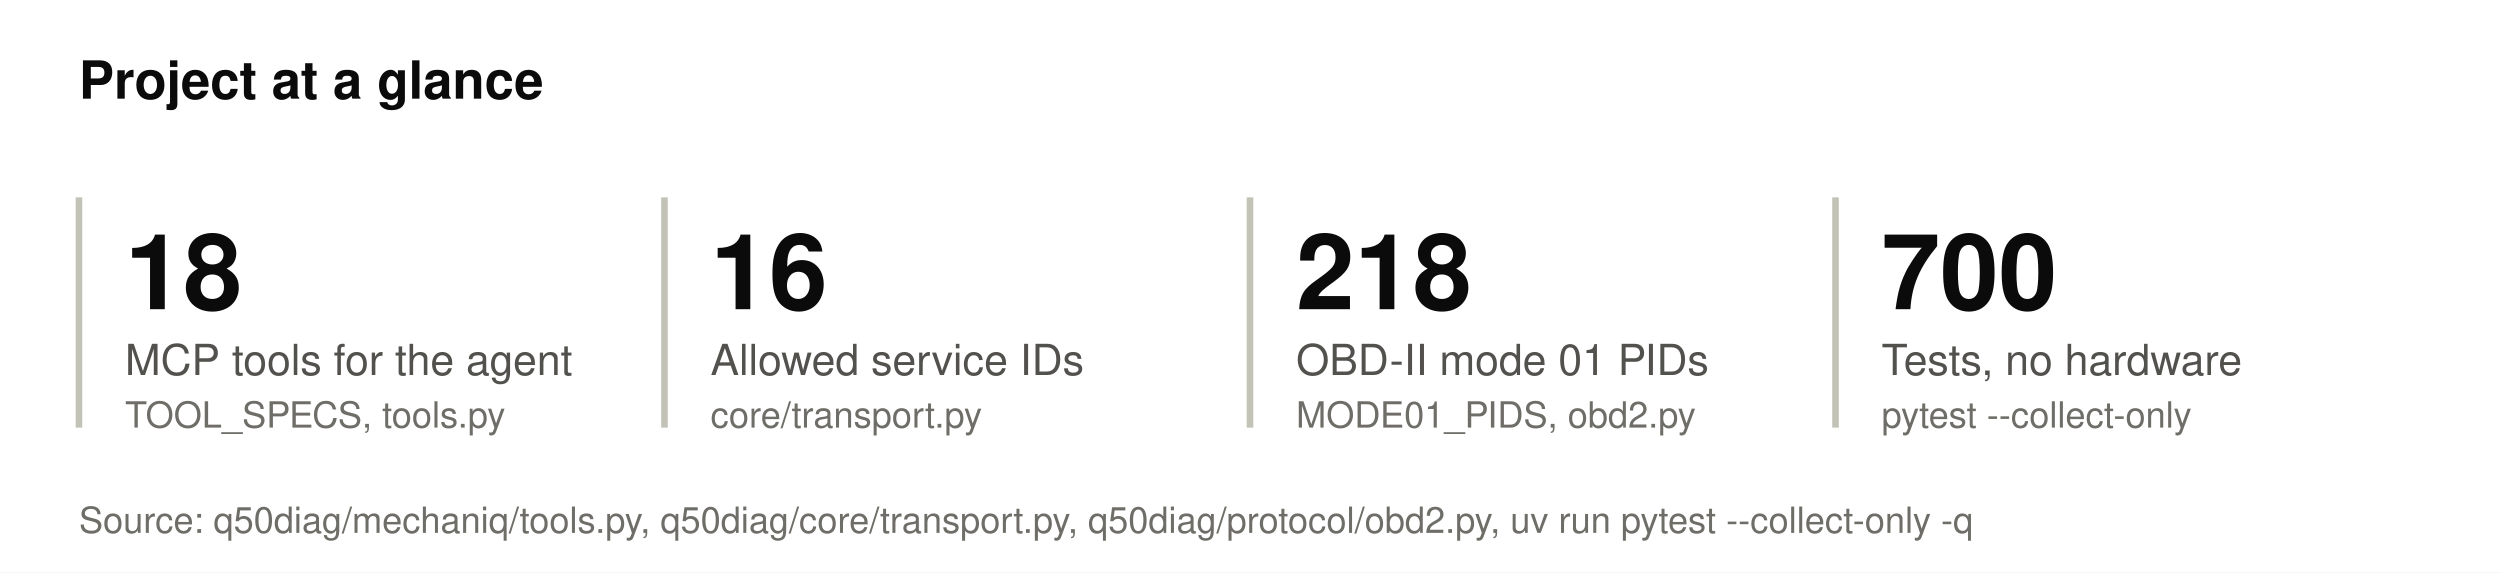
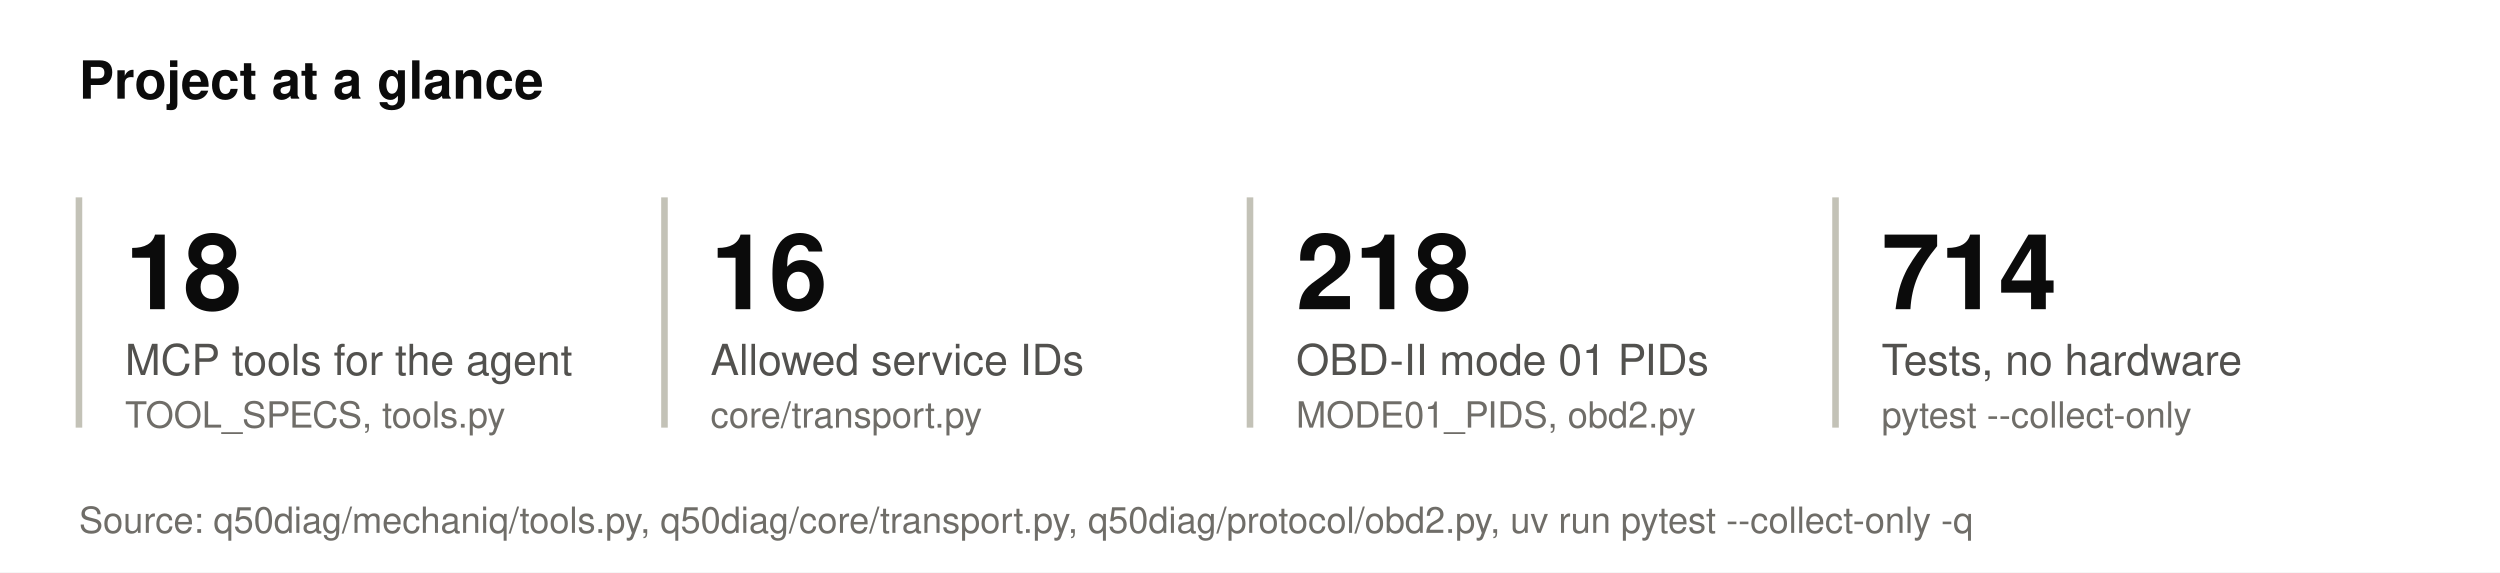
<svg xmlns="http://www.w3.org/2000/svg" viewBox="0 0 760 174" width="760" height="174" font-family="system-ui, -apple-system, 'Segoe UI', Helvetica, Arial, sans-serif" role="img">
  <rect width="100%" height="100%" fill="#ffffff" />
  <text x="24.0" y="30.0" font-size="16" font-weight="600" fill="#0b0b0b" text-anchor="start">Project at a glance</text>
  <line x1="24.0" y1="60.0" x2="24.0" y2="130.0" stroke="#c3c2b7" stroke-width="2" />
  <text x="38.0" y="94.0" font-size="32" font-weight="600" fill="#0b0b0b" text-anchor="start">18</text>
  <text x="38.0" y="114.0" font-size="13" font-weight="400" fill="#52514e" text-anchor="start">MCP tools for the agent</text>
  <text x="38.0" y="130.0" font-size="11" font-weight="400" fill="#6f6d68" text-anchor="start">TOOL_SPECS, tools.py</text>
  <line x1="202.0" y1="60.0" x2="202.0" y2="130.0" stroke="#c3c2b7" stroke-width="2" />
  <text x="216.0" y="94.0" font-size="32" font-weight="600" fill="#0b0b0b" text-anchor="start">16</text>
  <text x="216.0" y="114.0" font-size="13" font-weight="400" fill="#52514e" text-anchor="start">Allowed service IDs</text>
  <text x="216.0" y="130.0" font-size="11" font-weight="400" fill="#6f6d68" text-anchor="start">core/transport.py</text>
  <line x1="380.0" y1="60.0" x2="380.0" y2="130.0" stroke="#c3c2b7" stroke-width="2" />
  <text x="394.0" y="94.0" font-size="32" font-weight="600" fill="#0b0b0b" text-anchor="start">218</text>
  <text x="394.0" y="114.0" font-size="13" font-weight="400" fill="#52514e" text-anchor="start">OBD-II mode 01 PIDs</text>
  <text x="394.0" y="130.0" font-size="11" font-weight="400" fill="#6f6d68" text-anchor="start">MODE01_PIDS, obd2.py</text>
  <line x1="558.0" y1="60.0" x2="558.0" y2="130.0" stroke="#c3c2b7" stroke-width="2" />
-   <text x="572.0" y="94.0" font-size="32" font-weight="600" fill="#0b0b0b" text-anchor="start">700</text>
+   <text x="572.0" y="94.0" font-size="32" font-weight="600" fill="#0b0b0b" text-anchor="start">714</text>
  <text x="572.0" y="114.0" font-size="13" font-weight="400" fill="#52514e" text-anchor="start">Tests, no hardware</text>
  <text x="572.0" y="130.0" font-size="11" font-weight="400" fill="#6f6d68" text-anchor="start">pytest --collect-only</text>
  <text x="24.0" y="162.0" font-size="11" font-weight="400" fill="#6f6d68" text-anchor="start">Source: q50diag/mechaniq/tools.py, q50diag/core/transport.py, q50diag/protocol/obd2.py, uv run pytest --collect-only -q</text>
</svg>
